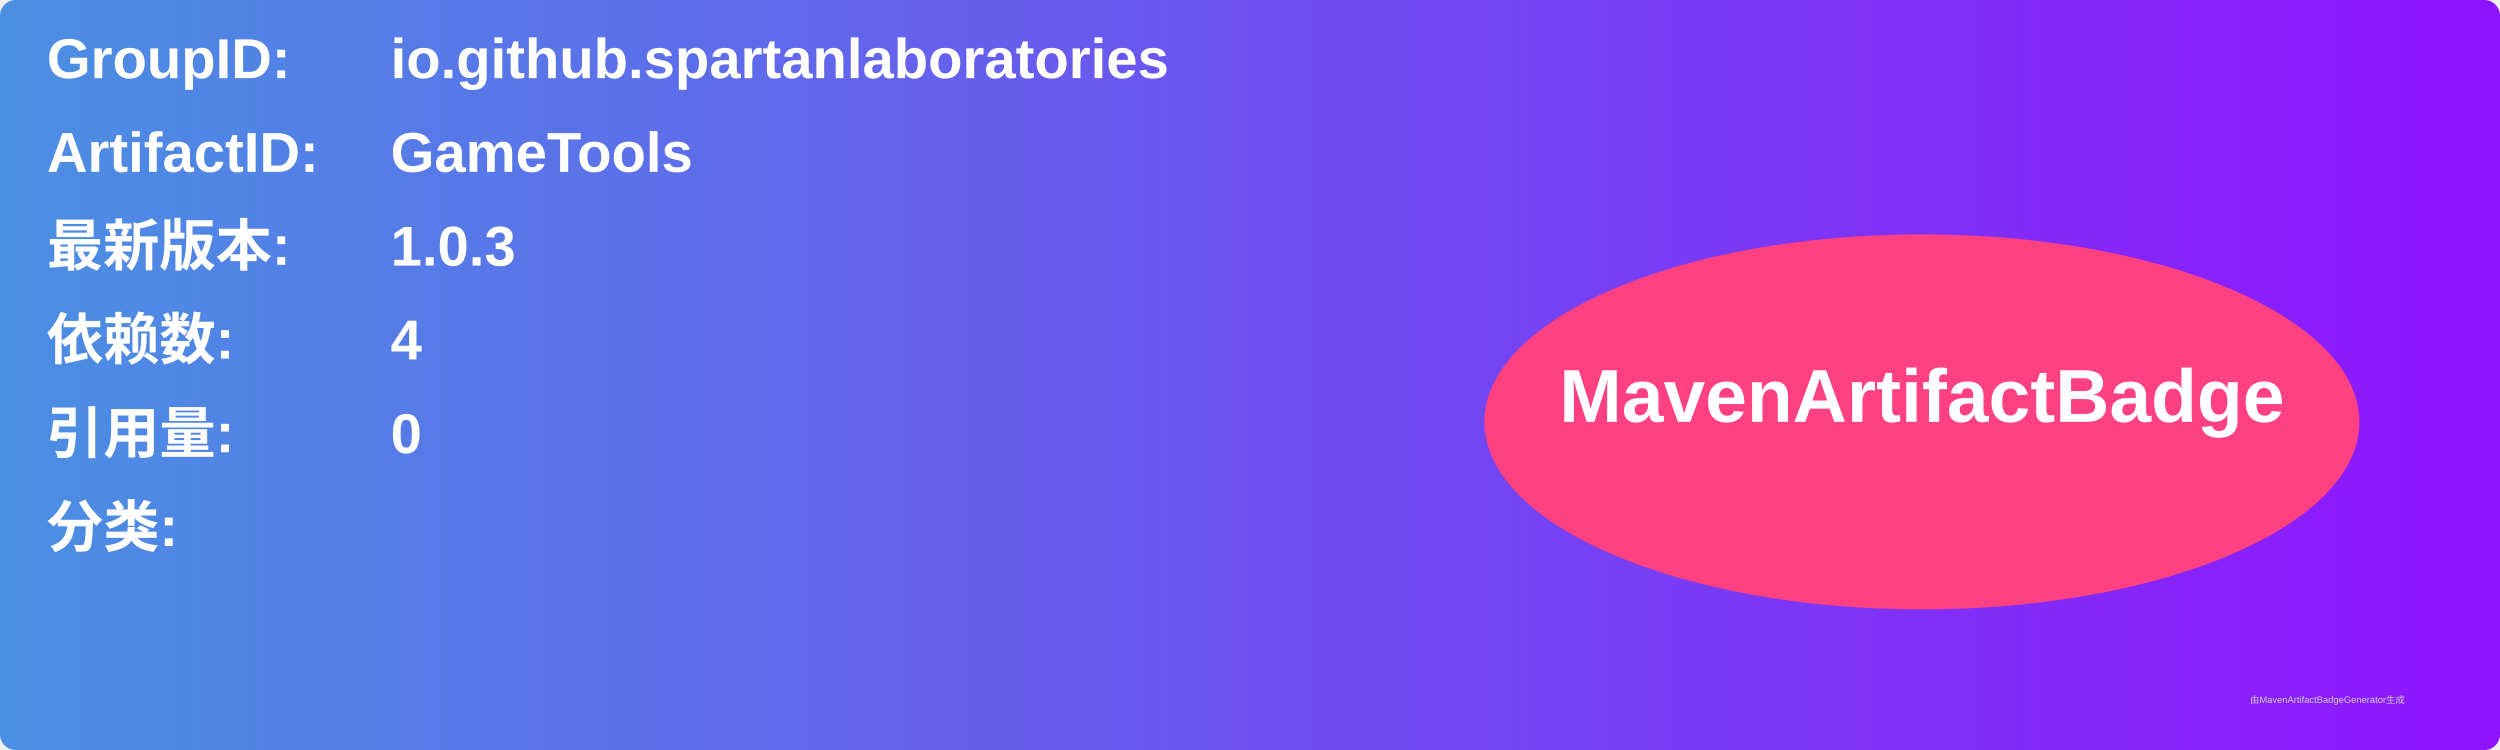
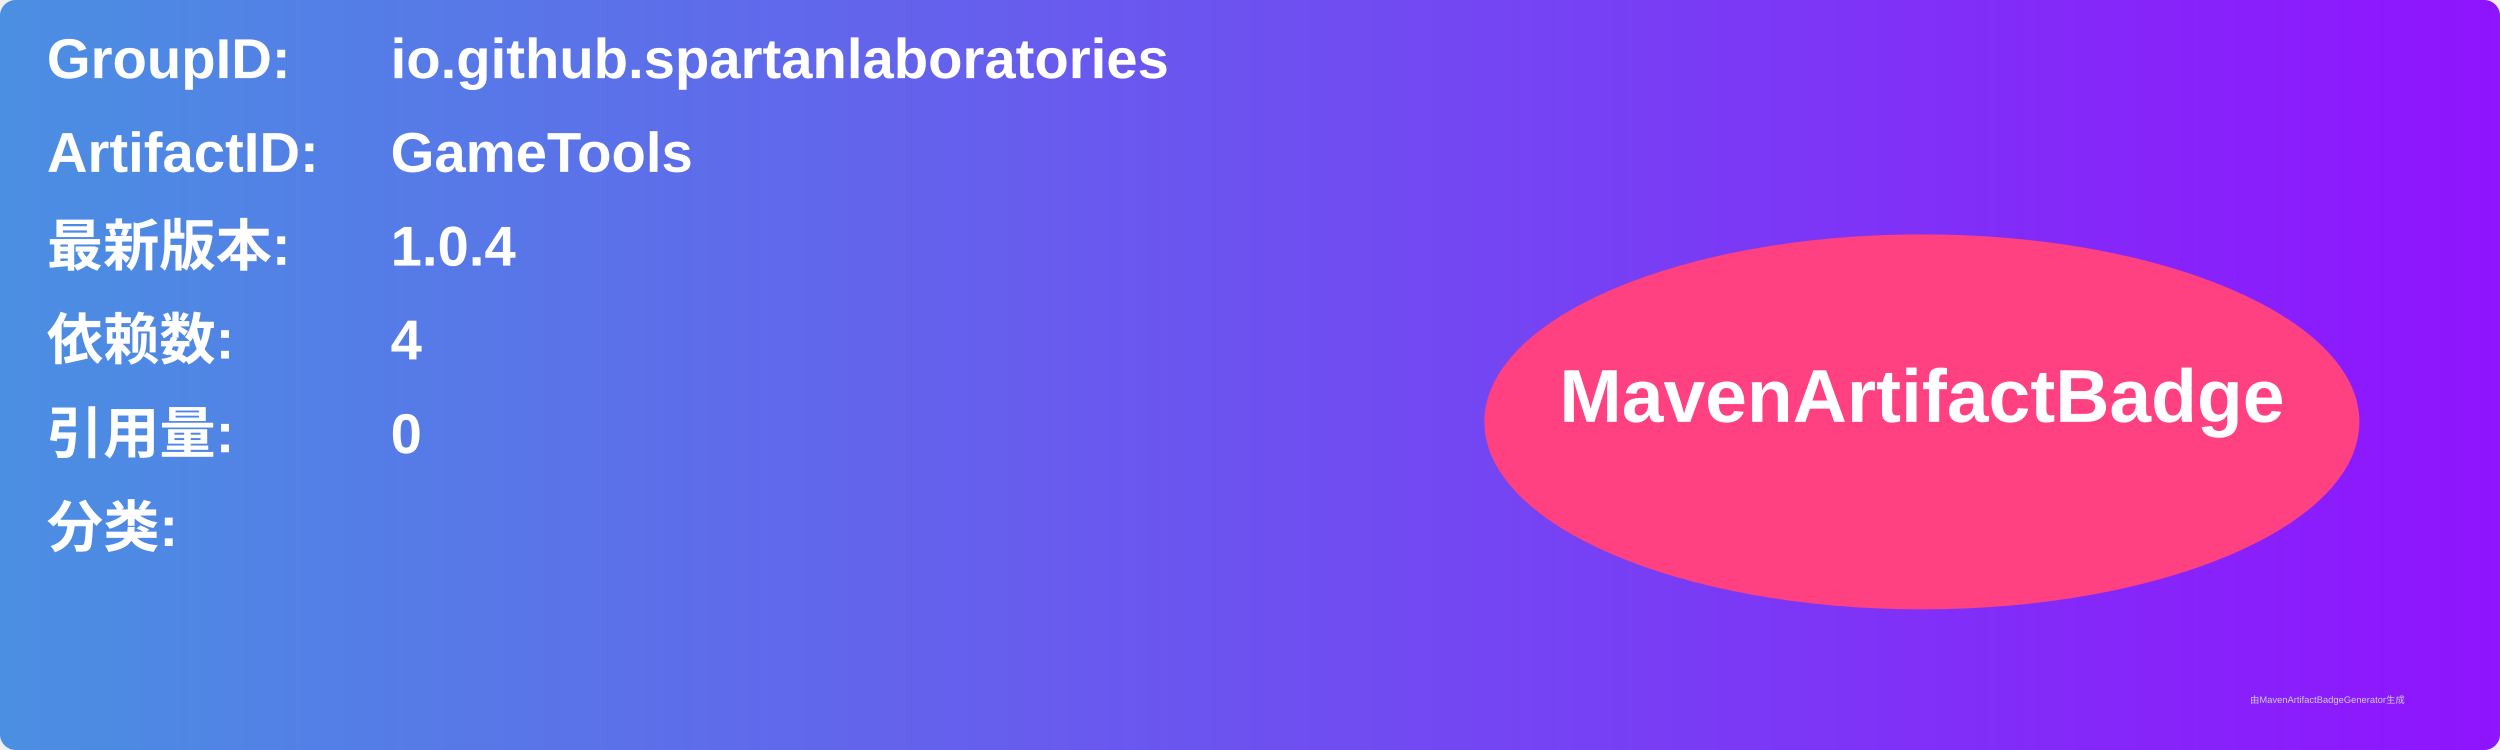
<svg xmlns="http://www.w3.org/2000/svg" width="800" height="240" viewBox="0 0 800 240">
  <linearGradient id="grad" x1="0%" y1="0%" x2="100%" y2="0%">
    <stop offset="0%" stop-color="#4a90e2" />
    <stop offset="100%" stop-color="#9013fe" />
  </linearGradient>
  <rect width="100%" height="100%" rx="5" ry="5" fill="url(#grad)" />
  <g transform="translate(15, 15)">
    <text x="0" y="10" font-family="Arial" font-size="18" fill="white" font-weight="bold" width="260">GroupID:</text>
    <text x="110" y="10" font-family="Arial" font-size="18" fill="white" font-weight="bold" width="460">io.github.spartanlaboratories</text>
    <text x="0" y="40" font-family="Arial" font-size="18" fill="white" font-weight="bold" width="260">ArtifactID:</text>
    <text x="110" y="40" font-family="Arial" font-size="18" fill="white" font-weight="bold" width="460">GameTools</text>
    <text x="0" y="70" font-family="Arial" font-size="18" fill="white" font-weight="bold">最新版本:</text>
    <text x="110" y="70" font-family="Arial" font-size="18" fill="white" font-weight="bold">
-       <tspan font-weight="bold">1.0.3</tspan>
+       <tspan font-weight="bold">1.0.4</tspan>
    </text>
    <text x="0" y="100" font-family="Arial" font-size="18" fill="white" font-weight="bold">依赖数: </text>
    <text x="110" y="100" font-family="Arial" font-size="18" fill="white">
      <tspan font-weight="bold">4</tspan>
    </text>
    <text x="0" y="130" font-family="Arial" font-size="18" fill="white" font-weight="bold">引用量: </text>
    <text x="110" y="130" font-family="Arial" font-size="18" fill="white">
      <tspan font-weight="bold">0</tspan>
    </text>
    <text x="0" y="160" font-family="Arial" font-size="18" fill="white" font-weight="bold">分类:</text>
    <text x="10" y="190" font-family="Arial" font-size="10" fill="white">
      <tspan font-weight="bold" />
    </text>
    <ellipse cx="600" cy="120" rx="140" ry="60" fill="#ff4081" />
    <text x="600" y="120" text-anchor="middle" font-family="Arial" font-size="24" fill="white" font-weight="bold">MavenArtifactBadge</text>
  </g>
  <text x="720" y="225" font-family="Arial" font-size="3" fill="#d0d0d0">由MavenArtifactBadgeGenerator生成</text>
</svg>
